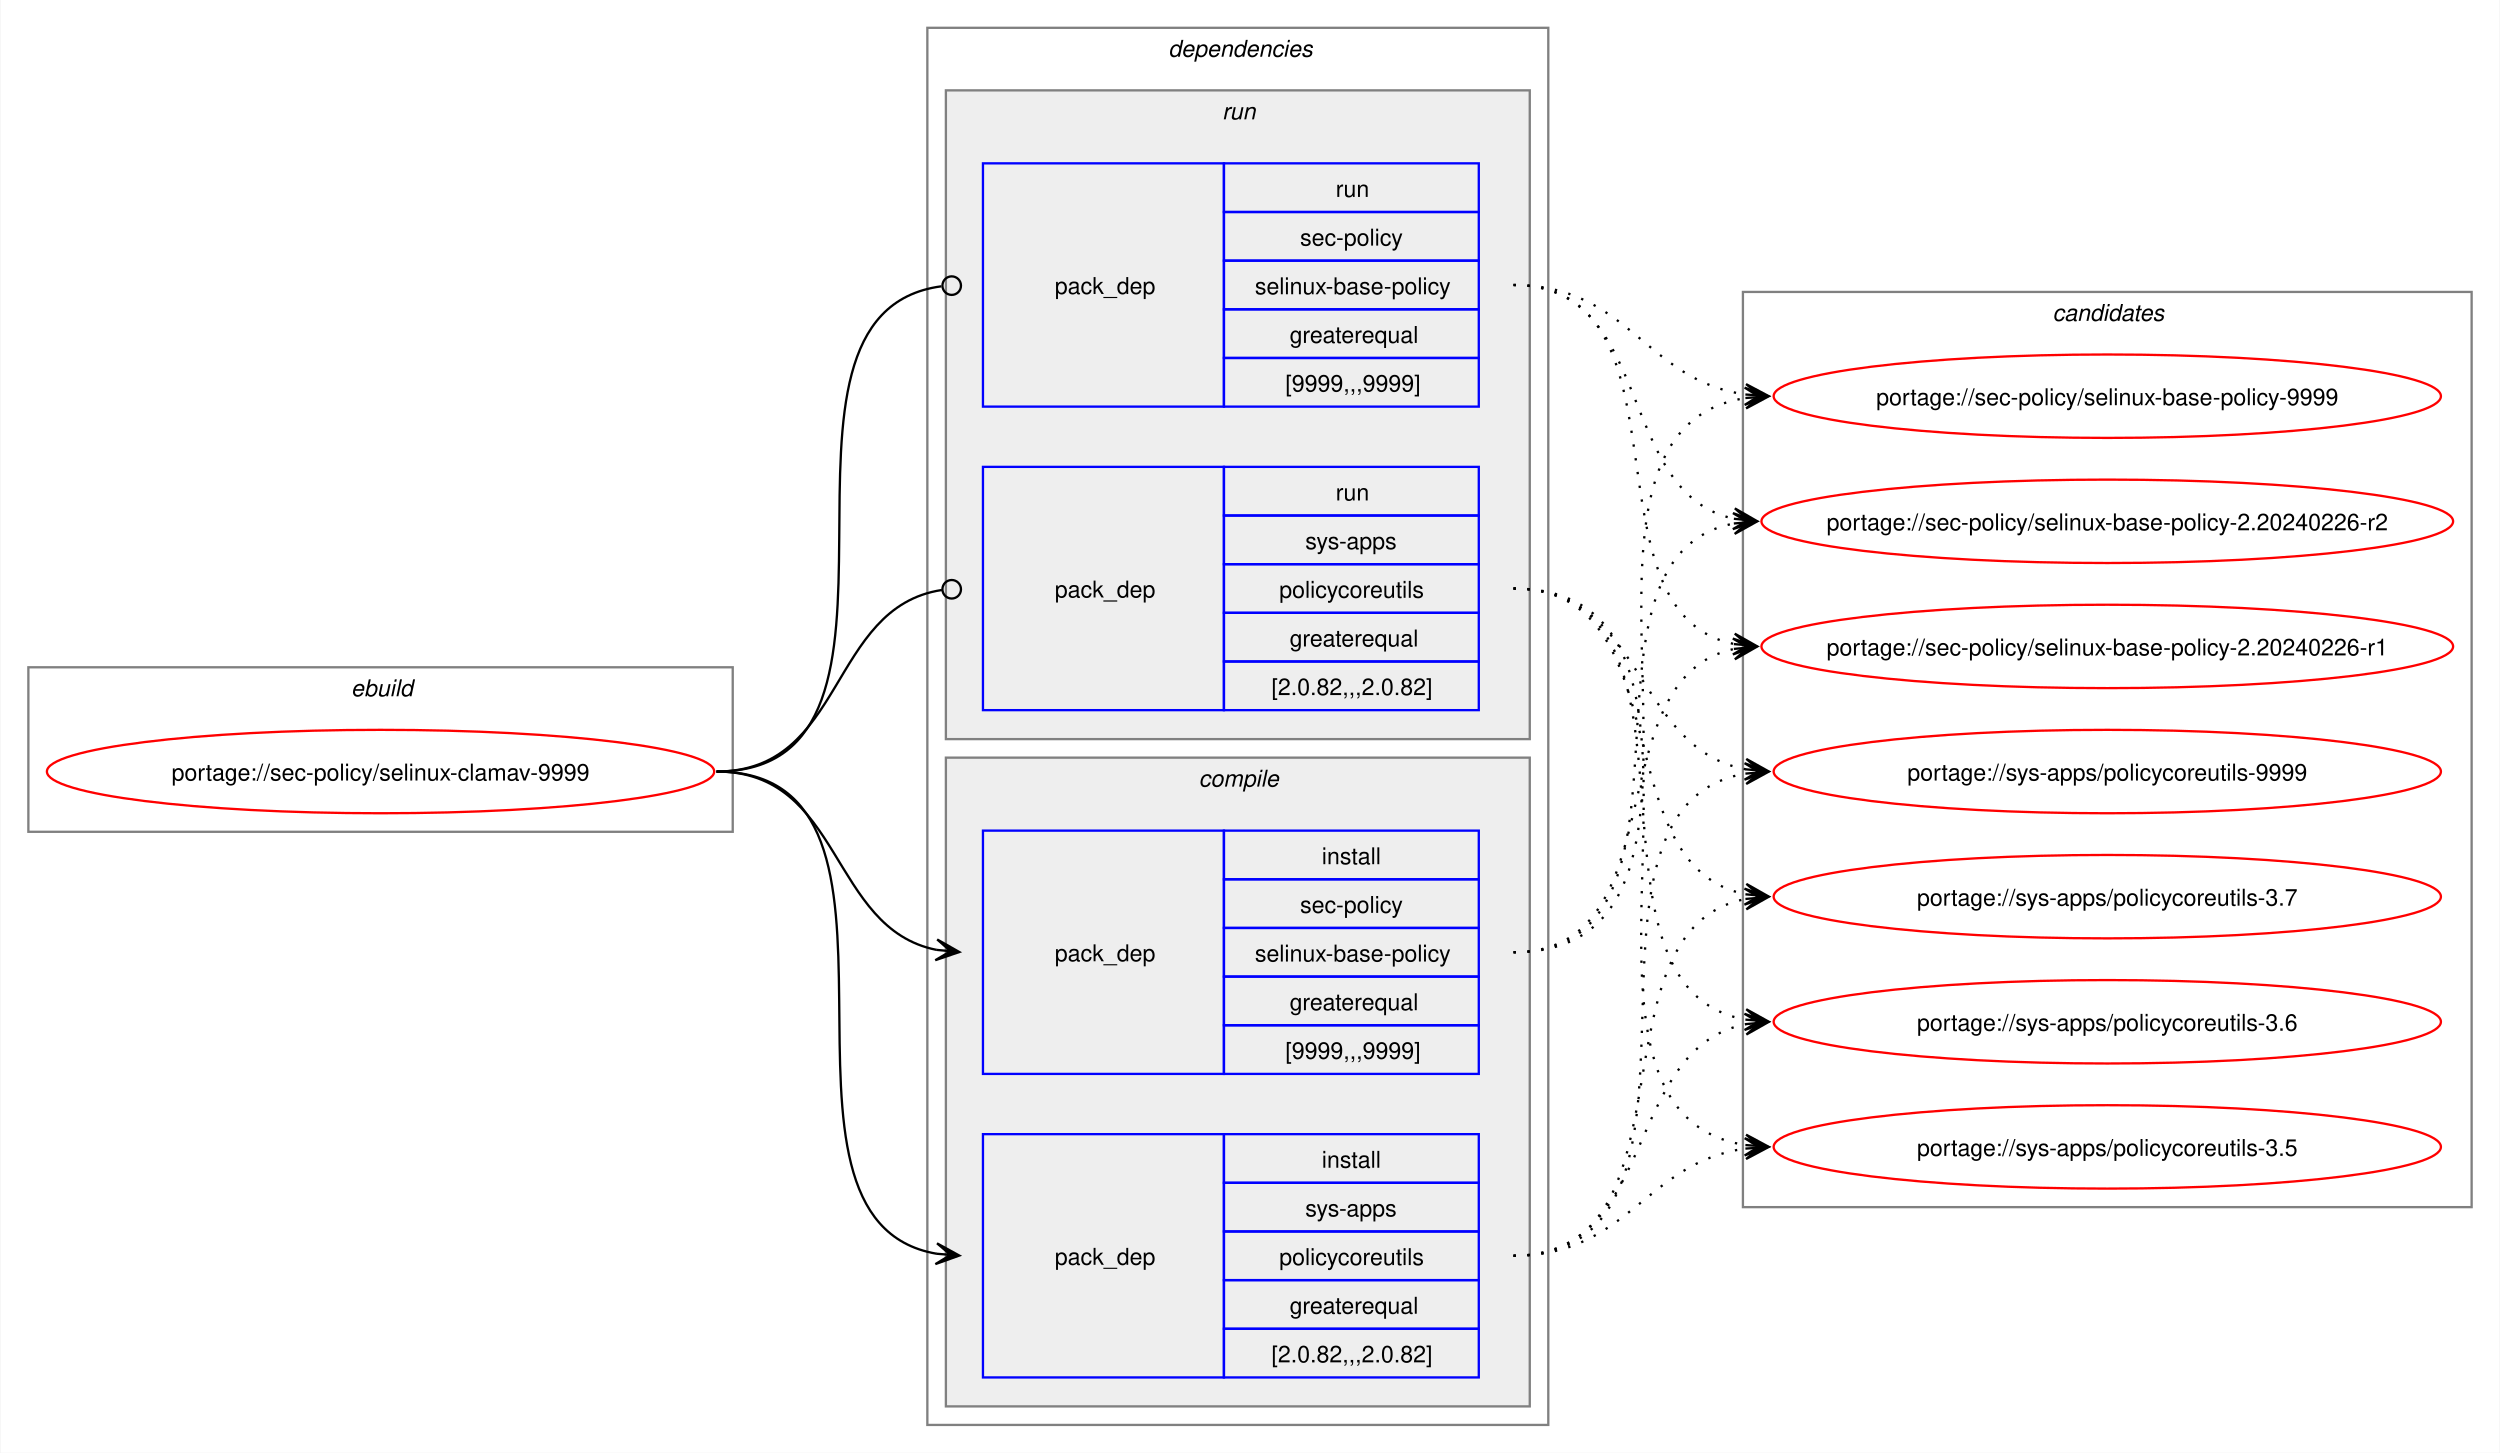
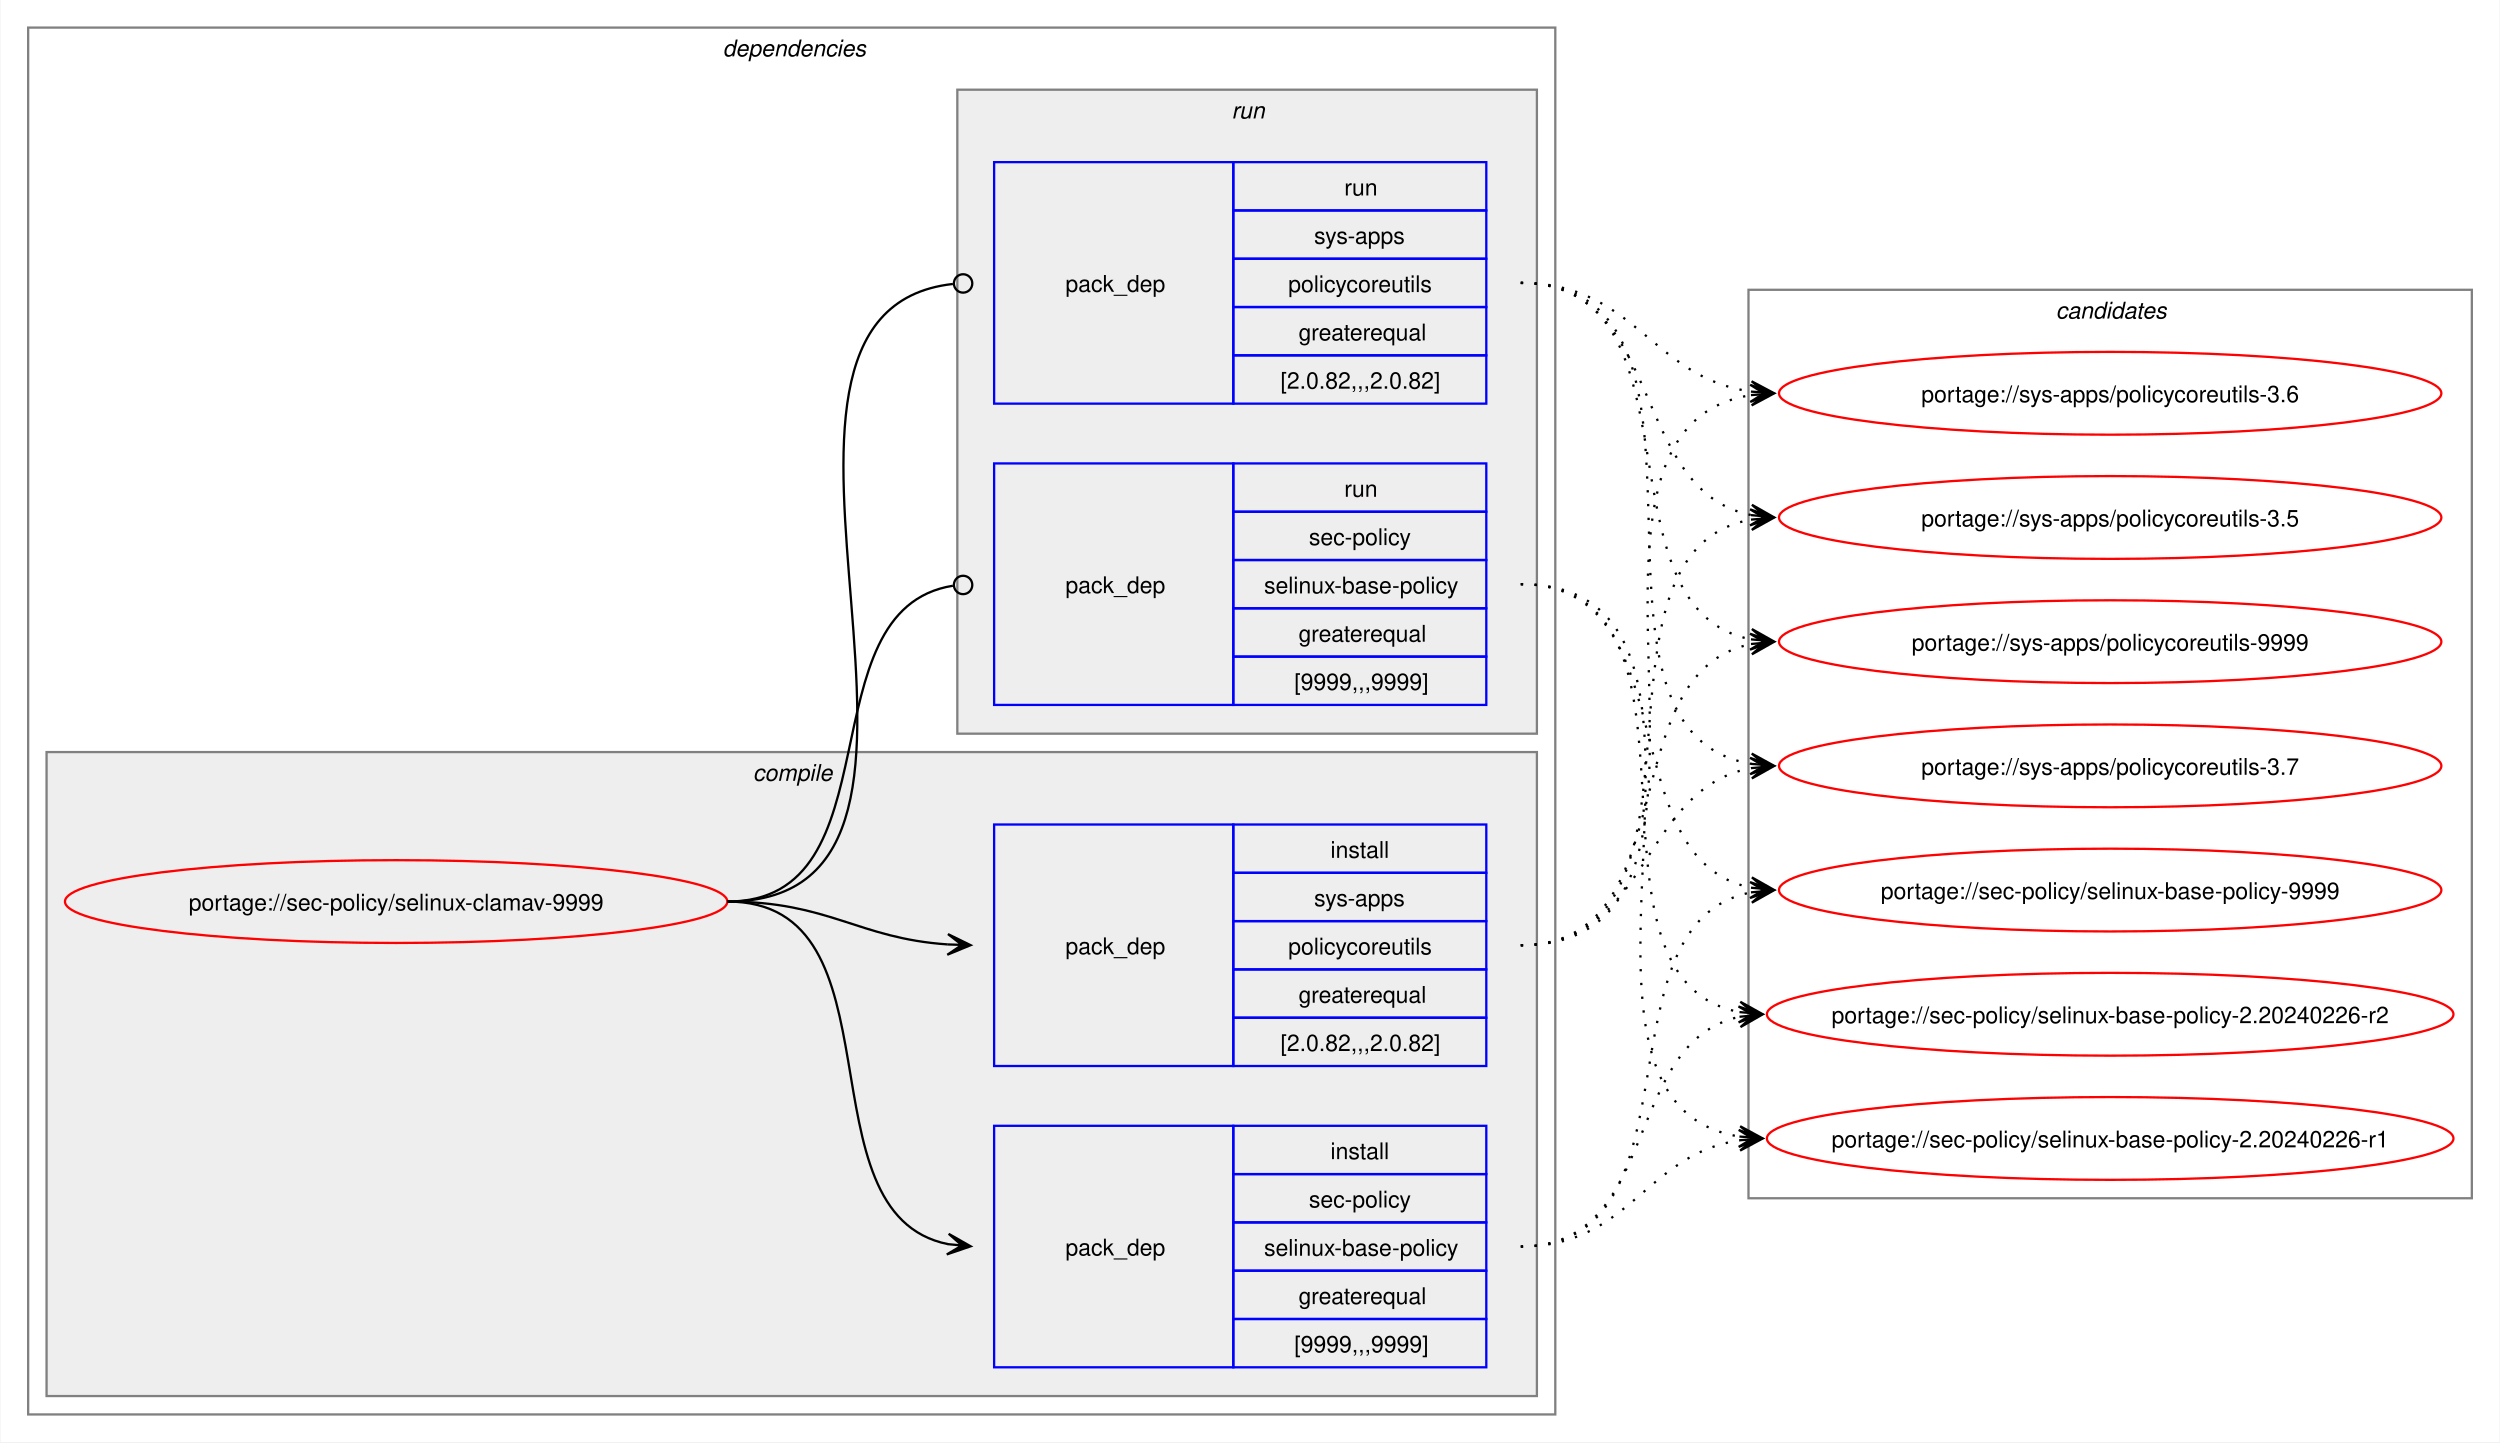
- <svg xmlns="http://www.w3.org/2000/svg" xmlns:xlink="http://www.w3.org/1999/xlink" width="1079pt" height="627pt" viewBox="0.00 0.00 1078.51 627.00">
+ <svg xmlns="http://www.w3.org/2000/svg" xmlns:xlink="http://www.w3.org/1999/xlink" width="1087pt" height="627pt" viewBox="0.00 0.00 1086.51 627.00">
  <g id="graph0" class="graph" transform="scale(1 1) rotate(0) translate(4 623)">
-     <polygon fill="white" stroke="none" points="-4,4 -4,-623 1074.51,-623 1074.51,4 -4,4" />
-     <g id="clust1" class="cluster">
-       <polygon fill="none" stroke="gray" points="8,-264 8,-335 312,-335 312,-264 8,-264" />
-       <text text-anchor="start" x="147.25" y="-322.5" font-family="Helvetica,sans-Serif" font-style="italic" font-size="10.00">ebuild</text>
-     </g>
+     <polygon fill="white" stroke="none" points="-4,4 -4,-623 1082.51,-623 1082.51,4 -4,4" />
    <g id="clust2" class="cluster">
-       <polygon fill="none" stroke="gray" points="396,-8 396,-611 664,-611 664,-8 396,-8" />
-       <text text-anchor="start" x="500" y="-598.5" font-family="Helvetica,sans-Serif" font-style="italic" font-size="10.00">dependencies</text>
+       <polygon fill="none" stroke="gray" points="8,-8 8,-611 672,-611 672,-8 8,-8" />
+       <text text-anchor="start" x="310" y="-598.5" font-family="Helvetica,sans-Serif" font-style="italic" font-size="10.00">dependencies</text>
+     </g>
+     <g id="clust3" class="cluster">
+       <polygon fill="#eeeeee" stroke="gray" points="16,-16 16,-296 664,-296 664,-16 16,-16" />
+       <text text-anchor="start" x="323.12" y="-283.5" font-family="Helvetica,sans-Serif" font-style="italic" font-size="10.00">compile</text>
    </g>
    <g id="clust7" class="cluster">
-       <polygon fill="#eeeeee" stroke="gray" points="404,-304 404,-584 656,-584 656,-304 404,-304" />
-       <text text-anchor="start" x="523.25" y="-571.5" font-family="Helvetica,sans-Serif" font-style="italic" font-size="10.00">run</text>
-     </g>
-     <g id="clust3" class="cluster">
-       <polygon fill="#eeeeee" stroke="gray" points="404,-16 404,-296 656,-296 656,-16 404,-16" />
-       <text text-anchor="start" x="513.12" y="-283.5" font-family="Helvetica,sans-Serif" font-style="italic" font-size="10.00">compile</text>
+       <polygon fill="#eeeeee" stroke="gray" points="412,-304 412,-584 664,-584 664,-304 412,-304" />
+       <text text-anchor="start" x="531.25" y="-571.5" font-family="Helvetica,sans-Serif" font-style="italic" font-size="10.00">run</text>
    </g>
    <g id="clust10" class="cluster">
-       <polygon fill="none" stroke="gray" points="748,-102 748,-497 1062.51,-497 1062.51,-102 748,-102" />
-       <text text-anchor="start" x="881.63" y="-484.5" font-family="Helvetica,sans-Serif" font-style="italic" font-size="10.00">candidates</text>
+       <polygon fill="none" stroke="gray" points="756,-102 756,-497 1070.51,-497 1070.51,-102 756,-102" />
+       <text text-anchor="start" x="889.63" y="-484.5" font-family="Helvetica,sans-Serif" font-style="italic" font-size="10.00">candidates</text>
    </g>
    <g id="node1" class="node">
      <g id="a_node1">
        <a xlink:href="../sec-policy/selinux-clamav-9999.svg" xlink:title="portage://sec-policy/selinux-clamav-9999">
-           <ellipse fill="none" stroke="red" cx="160" cy="-290" rx="144" ry="18" />
-           <text text-anchor="middle" x="160" y="-286.12" font-family="Helvetica,sans-Serif" font-size="10.00">portage://sec-policy/selinux-clamav-9999</text>
+           <ellipse fill="none" stroke="red" cx="168" cy="-231" rx="144" ry="18" />
+           <text text-anchor="middle" x="168" y="-227.12" font-family="Helvetica,sans-Serif" font-size="10.00">portage://sec-policy/selinux-clamav-9999</text>
        </a>
      </g>
    </g>
    <g id="node2" class="node">
-       <polygon fill="none" stroke="blue" points="420,-159.5 420,-264.5 524,-264.5 524,-159.5 420,-159.5" />
-       <text text-anchor="start" x="451" y="-208.12" font-family="Helvetica,sans-Serif" font-size="10.00">pack_dep</text>
-       <polygon fill="none" stroke="blue" points="524,-243.5 524,-264.5 634,-264.5 634,-243.5 524,-243.5" />
-       <text text-anchor="start" x="566.25" y="-250" font-family="Helvetica,sans-Serif" font-size="10.00">install</text>
-       <polygon fill="none" stroke="blue" points="524,-222.5 524,-243.5 634,-243.5 634,-222.5 524,-222.5" />
-       <text text-anchor="start" x="556.87" y="-229" font-family="Helvetica,sans-Serif" font-size="10.00">sec-policy</text>
-       <polygon fill="none" stroke="blue" points="524,-201.5 524,-222.5 634,-222.5 634,-201.5 524,-201.5" />
-       <text text-anchor="start" x="537.37" y="-208" font-family="Helvetica,sans-Serif" font-size="10.00">selinux-base-policy</text>
-       <polygon fill="none" stroke="blue" points="524,-180.5 524,-201.5 634,-201.5 634,-180.5 524,-180.5" />
-       <text text-anchor="start" x="552.37" y="-187" font-family="Helvetica,sans-Serif" font-size="10.00">greaterequal</text>
-       <polygon fill="none" stroke="blue" points="524,-159.5 524,-180.5 634,-180.5 634,-159.5 524,-159.5" />
-       <text text-anchor="start" x="550.5" y="-166" font-family="Helvetica,sans-Serif" font-size="10.00">[9999,,,9999]</text>
+       <polygon fill="none" stroke="blue" points="428,-28.5 428,-133.5 532,-133.5 532,-28.5 428,-28.5" />
+       <text text-anchor="start" x="459" y="-77.12" font-family="Helvetica,sans-Serif" font-size="10.00">pack_dep</text>
+       <polygon fill="none" stroke="blue" points="532,-112.5 532,-133.5 642,-133.5 642,-112.5 532,-112.5" />
+       <text text-anchor="start" x="574.25" y="-119" font-family="Helvetica,sans-Serif" font-size="10.00">install</text>
+       <polygon fill="none" stroke="blue" points="532,-91.5 532,-112.5 642,-112.5 642,-91.5 532,-91.5" />
+       <text text-anchor="start" x="564.87" y="-98" font-family="Helvetica,sans-Serif" font-size="10.00">sec-policy</text>
+       <polygon fill="none" stroke="blue" points="532,-70.5 532,-91.5 642,-91.5 642,-70.5 532,-70.5" />
+       <text text-anchor="start" x="545.37" y="-77" font-family="Helvetica,sans-Serif" font-size="10.00">selinux-base-policy</text>
+       <polygon fill="none" stroke="blue" points="532,-49.5 532,-70.5 642,-70.5 642,-49.5 532,-49.5" />
+       <text text-anchor="start" x="560.37" y="-56" font-family="Helvetica,sans-Serif" font-size="10.00">greaterequal</text>
+       <polygon fill="none" stroke="blue" points="532,-28.5 532,-49.5 642,-49.5 642,-28.5 532,-28.5" />
+       <text text-anchor="start" x="558.5" y="-35" font-family="Helvetica,sans-Serif" font-size="10.00">[9999,,,9999]</text>
    </g>
    <g id="edge1" class="edge">
-       <path fill="none" stroke="black" d="M305,-290C359.49,-290 353.69,-222.3 399.93,-213.04" />
-       <polygon fill="black" stroke="black" points="409.79,-212.11 400.25,-217.53 406.02,-212.47 399.83,-213.05 399.83,-213.05 399.83,-213.05 406.02,-212.47 399.41,-208.57 409.79,-212.11" />
+       <path fill="none" stroke="black" d="M312,-231C389.89,-231 342.32,-95.29 407.96,-82.04" />
+       <polygon fill="black" stroke="black" points="417.79,-81.11 408.25,-86.53 414.02,-81.47 407.83,-82.05 407.83,-82.05 407.83,-82.05 414.02,-81.47 407.41,-77.57 417.79,-81.11" />
    </g>
    <g id="node3" class="node">
-       <polygon fill="none" stroke="blue" points="420,-28.5 420,-133.5 524,-133.5 524,-28.5 420,-28.5" />
-       <text text-anchor="start" x="451" y="-77.12" font-family="Helvetica,sans-Serif" font-size="10.00">pack_dep</text>
-       <polygon fill="none" stroke="blue" points="524,-112.5 524,-133.5 634,-133.5 634,-112.5 524,-112.5" />
-       <text text-anchor="start" x="566.25" y="-119" font-family="Helvetica,sans-Serif" font-size="10.00">install</text>
-       <polygon fill="none" stroke="blue" points="524,-91.5 524,-112.5 634,-112.5 634,-91.5 524,-91.5" />
-       <text text-anchor="start" x="559.12" y="-98" font-family="Helvetica,sans-Serif" font-size="10.00">sys-apps</text>
-       <polygon fill="none" stroke="blue" points="524,-70.5 524,-91.5 634,-91.5 634,-70.5 524,-70.5" />
-       <text text-anchor="start" x="547.87" y="-77" font-family="Helvetica,sans-Serif" font-size="10.00">policycoreutils</text>
-       <polygon fill="none" stroke="blue" points="524,-49.5 524,-70.5 634,-70.5 634,-49.5 524,-49.5" />
-       <text text-anchor="start" x="552.37" y="-56" font-family="Helvetica,sans-Serif" font-size="10.00">greaterequal</text>
-       <polygon fill="none" stroke="blue" points="524,-28.5 524,-49.5 634,-49.5 634,-28.5 524,-28.5" />
-       <text text-anchor="start" x="544.5" y="-35" font-family="Helvetica,sans-Serif" font-size="10.00">[2.0.82,,,2.0.82]</text>
+       <polygon fill="none" stroke="blue" points="428,-159.5 428,-264.5 532,-264.5 532,-159.5 428,-159.5" />
+       <text text-anchor="start" x="459" y="-208.12" font-family="Helvetica,sans-Serif" font-size="10.00">pack_dep</text>
+       <polygon fill="none" stroke="blue" points="532,-243.5 532,-264.5 642,-264.5 642,-243.5 532,-243.5" />
+       <text text-anchor="start" x="574.25" y="-250" font-family="Helvetica,sans-Serif" font-size="10.00">install</text>
+       <polygon fill="none" stroke="blue" points="532,-222.5 532,-243.5 642,-243.5 642,-222.5 532,-222.5" />
+       <text text-anchor="start" x="567.12" y="-229" font-family="Helvetica,sans-Serif" font-size="10.00">sys-apps</text>
+       <polygon fill="none" stroke="blue" points="532,-201.5 532,-222.5 642,-222.5 642,-201.5 532,-201.5" />
+       <text text-anchor="start" x="555.87" y="-208" font-family="Helvetica,sans-Serif" font-size="10.00">policycoreutils</text>
+       <polygon fill="none" stroke="blue" points="532,-180.5 532,-201.5 642,-201.5 642,-180.5 532,-180.5" />
+       <text text-anchor="start" x="560.37" y="-187" font-family="Helvetica,sans-Serif" font-size="10.00">greaterequal</text>
+       <polygon fill="none" stroke="blue" points="532,-159.5 532,-180.5 642,-180.5 642,-159.5 532,-159.5" />
+       <text text-anchor="start" x="552.5" y="-166" font-family="Helvetica,sans-Serif" font-size="10.00">[2.0.82,,,2.0.82]</text>
    </g>
    <g id="edge2" class="edge">
-       <path fill="none" stroke="black" d="M305,-290C405.19,-290 314.34,-96.62 399.98,-81.89" />
-       <polygon fill="black" stroke="black" points="409.79,-81.1 400.18,-86.38 406.02,-81.4 399.82,-81.9 399.82,-81.9 399.82,-81.9 406.02,-81.4 399.46,-77.41 409.79,-81.1" />
+       <path fill="none" stroke="black" d="M312,-231C356.34,-231 368.74,-214.99 407.84,-212.36" />
+       <polygon fill="black" stroke="black" points="417.78,-212.04 407.93,-216.86 414,-212.16 407.79,-212.36 407.79,-212.36 407.79,-212.36 414,-212.16 407.64,-207.87 417.78,-212.04" />
    </g>
    <g id="node4" class="node">
-       <polygon fill="none" stroke="blue" points="420,-447.5 420,-552.5 524,-552.5 524,-447.5 420,-447.5" />
-       <text text-anchor="start" x="451" y="-496.12" font-family="Helvetica,sans-Serif" font-size="10.00">pack_dep</text>
-       <polygon fill="none" stroke="blue" points="524,-531.5 524,-552.5 634,-552.5 634,-531.5 524,-531.5" />
-       <text text-anchor="start" x="572.25" y="-538" font-family="Helvetica,sans-Serif" font-size="10.00">run</text>
-       <polygon fill="none" stroke="blue" points="524,-510.5 524,-531.5 634,-531.5 634,-510.5 524,-510.5" />
-       <text text-anchor="start" x="556.87" y="-517" font-family="Helvetica,sans-Serif" font-size="10.00">sec-policy</text>
-       <polygon fill="none" stroke="blue" points="524,-489.5 524,-510.5 634,-510.5 634,-489.5 524,-489.5" />
-       <text text-anchor="start" x="537.37" y="-496" font-family="Helvetica,sans-Serif" font-size="10.00">selinux-base-policy</text>
-       <polygon fill="none" stroke="blue" points="524,-468.5 524,-489.5 634,-489.5 634,-468.5 524,-468.5" />
-       <text text-anchor="start" x="552.37" y="-475" font-family="Helvetica,sans-Serif" font-size="10.00">greaterequal</text>
-       <polygon fill="none" stroke="blue" points="524,-447.5 524,-468.5 634,-468.5 634,-447.5 524,-447.5" />
-       <text text-anchor="start" x="550.5" y="-454" font-family="Helvetica,sans-Serif" font-size="10.00">[9999,,,9999]</text>
+       <polygon fill="none" stroke="blue" points="428,-316.5 428,-421.5 532,-421.5 532,-316.5 428,-316.5" />
+       <text text-anchor="start" x="459" y="-365.12" font-family="Helvetica,sans-Serif" font-size="10.00">pack_dep</text>
+       <polygon fill="none" stroke="blue" points="532,-400.5 532,-421.5 642,-421.5 642,-400.5 532,-400.5" />
+       <text text-anchor="start" x="580.25" y="-407" font-family="Helvetica,sans-Serif" font-size="10.00">run</text>
+       <polygon fill="none" stroke="blue" points="532,-379.5 532,-400.5 642,-400.5 642,-379.5 532,-379.5" />
+       <text text-anchor="start" x="564.87" y="-386" font-family="Helvetica,sans-Serif" font-size="10.00">sec-policy</text>
+       <polygon fill="none" stroke="blue" points="532,-358.5 532,-379.5 642,-379.5 642,-358.5 532,-358.5" />
+       <text text-anchor="start" x="545.37" y="-365" font-family="Helvetica,sans-Serif" font-size="10.00">selinux-base-policy</text>
+       <polygon fill="none" stroke="blue" points="532,-337.5 532,-358.5 642,-358.5 642,-337.5 532,-337.5" />
+       <text text-anchor="start" x="560.37" y="-344" font-family="Helvetica,sans-Serif" font-size="10.00">greaterequal</text>
+       <polygon fill="none" stroke="blue" points="532,-316.5 532,-337.5 642,-337.5 642,-316.5 532,-316.5" />
+       <text text-anchor="start" x="558.5" y="-323" font-family="Helvetica,sans-Serif" font-size="10.00">[9999,,,9999]</text>
    </g>
    <g id="edge3" class="edge">
-       <path fill="none" stroke="black" d="M305,-290C406.38,-290 312.5,-487.48 402.06,-499.43" />
-       <ellipse fill="none" stroke="black" cx="406.51" cy="-499.72" rx="4" ry="4" />
+       <path fill="none" stroke="black" d="M312,-231C386.43,-231 345.13,-357.91 410.07,-368.32" />
+       <ellipse fill="none" stroke="black" cx="414.51" cy="-368.66" rx="4" ry="4" />
    </g>
    <g id="node5" class="node">
-       <polygon fill="none" stroke="blue" points="420,-316.5 420,-421.5 524,-421.5 524,-316.5 420,-316.5" />
-       <text text-anchor="start" x="451" y="-365.12" font-family="Helvetica,sans-Serif" font-size="10.00">pack_dep</text>
-       <polygon fill="none" stroke="blue" points="524,-400.5 524,-421.5 634,-421.5 634,-400.5 524,-400.5" />
-       <text text-anchor="start" x="572.25" y="-407" font-family="Helvetica,sans-Serif" font-size="10.00">run</text>
-       <polygon fill="none" stroke="blue" points="524,-379.5 524,-400.5 634,-400.5 634,-379.5 524,-379.5" />
-       <text text-anchor="start" x="559.12" y="-386" font-family="Helvetica,sans-Serif" font-size="10.00">sys-apps</text>
-       <polygon fill="none" stroke="blue" points="524,-358.5 524,-379.5 634,-379.5 634,-358.5 524,-358.5" />
-       <text text-anchor="start" x="547.87" y="-365" font-family="Helvetica,sans-Serif" font-size="10.00">policycoreutils</text>
-       <polygon fill="none" stroke="blue" points="524,-337.5 524,-358.5 634,-358.5 634,-337.5 524,-337.5" />
-       <text text-anchor="start" x="552.37" y="-344" font-family="Helvetica,sans-Serif" font-size="10.00">greaterequal</text>
-       <polygon fill="none" stroke="blue" points="524,-316.5 524,-337.5 634,-337.5 634,-316.5 524,-316.5" />
-       <text text-anchor="start" x="544.5" y="-323" font-family="Helvetica,sans-Serif" font-size="10.00">[2.0.82,,,2.0.82]</text>
+       <polygon fill="none" stroke="blue" points="428,-447.5 428,-552.5 532,-552.5 532,-447.5 428,-447.5" />
+       <text text-anchor="start" x="459" y="-496.12" font-family="Helvetica,sans-Serif" font-size="10.00">pack_dep</text>
+       <polygon fill="none" stroke="blue" points="532,-531.5 532,-552.5 642,-552.5 642,-531.5 532,-531.5" />
+       <text text-anchor="start" x="580.25" y="-538" font-family="Helvetica,sans-Serif" font-size="10.00">run</text>
+       <polygon fill="none" stroke="blue" points="532,-510.5 532,-531.5 642,-531.5 642,-510.5 532,-510.5" />
+       <text text-anchor="start" x="567.12" y="-517" font-family="Helvetica,sans-Serif" font-size="10.00">sys-apps</text>
+       <polygon fill="none" stroke="blue" points="532,-489.5 532,-510.5 642,-510.5 642,-489.5 532,-489.5" />
+       <text text-anchor="start" x="555.87" y="-496" font-family="Helvetica,sans-Serif" font-size="10.00">policycoreutils</text>
+       <polygon fill="none" stroke="blue" points="532,-468.5 532,-489.5 642,-489.5 642,-468.5 532,-468.5" />
+       <text text-anchor="start" x="560.37" y="-475" font-family="Helvetica,sans-Serif" font-size="10.00">greaterequal</text>
+       <polygon fill="none" stroke="blue" points="532,-447.5 532,-468.5 642,-468.5 642,-447.5 532,-447.5" />
+       <text text-anchor="start" x="552.5" y="-454" font-family="Helvetica,sans-Serif" font-size="10.00">[2.0.82,,,2.0.82]</text>
    </g>
    <g id="edge4" class="edge">
-       <path fill="none" stroke="black" d="M305,-290C360.66,-290 353.26,-360.89 402.27,-368.36" />
-       <ellipse fill="none" stroke="black" cx="406.51" cy="-368.67" rx="4" ry="4" />
+       <path fill="none" stroke="black" d="M312,-231C437.53,-231 297.51,-487.03 410.07,-499.53" />
+       <ellipse fill="none" stroke="black" cx="414.51" cy="-499.76" rx="4" ry="4" />
    </g>
    <g id="node6" class="node">
      <g id="a_node6">
        <a xlink:href="../sec-policy/selinux-base-policy-9999.svg" xlink:title="portage://sec-policy/selinux-base-policy-9999">
-           <ellipse fill="none" stroke="red" cx="905.26" cy="-452" rx="144" ry="18" />
-           <text text-anchor="middle" x="905.26" y="-448.12" font-family="Helvetica,sans-Serif" font-size="10.00">portage://sec-policy/selinux-base-policy-9999</text>
+           <ellipse fill="none" stroke="red" cx="913.26" cy="-236" rx="144" ry="18" />
+           <text text-anchor="middle" x="913.26" y="-232.12" font-family="Helvetica,sans-Serif" font-size="10.00">portage://sec-policy/selinux-base-policy-9999</text>
        </a>
      </g>
    </g>
    <g id="edge5" class="edge">
-       <path fill="none" stroke="black" stroke-dasharray="1,5" d="M649,-212C762.67,-212 650.65,-436.33 749.33,-451.22" />
-       <polygon fill="black" stroke="black" points="759.04,-451.91 748.75,-455.69 755.27,-451.65 749.07,-451.21 749.07,-451.21 749.07,-451.21 755.27,-451.65 749.38,-446.72 759.04,-451.91" />
+       <path fill="none" stroke="black" stroke-dasharray="1,5" d="M657,-81C737.82,-81 688.61,-221.81 757.24,-235.01" />
+       <polygon fill="black" stroke="black" points="767.04,-235.89 756.68,-239.48 763.28,-235.55 757.08,-235 757.08,-235 757.08,-235 763.28,-235.55 757.48,-230.51 767.04,-235.89" />
    </g>
    <g id="node7" class="node">
      <g id="a_node7">
        <a xlink:href="../sec-policy/selinux-base-policy-2.20240226-r2.svg" xlink:title="portage://sec-policy/selinux-base-policy-2.20240226-r2">
-           <ellipse fill="none" stroke="red" cx="905.26" cy="-398" rx="149.26" ry="18" />
-           <text text-anchor="middle" x="905.26" y="-394.12" font-family="Helvetica,sans-Serif" font-size="10.00">portage://sec-policy/selinux-base-policy-2.20240226-r2</text>
+           <ellipse fill="none" stroke="red" cx="913.26" cy="-182" rx="149.26" ry="18" />
+           <text text-anchor="middle" x="913.26" y="-178.12" font-family="Helvetica,sans-Serif" font-size="10.00">portage://sec-policy/selinux-base-policy-2.20240226-r2</text>
        </a>
      </g>
    </g>
    <g id="edge6" class="edge">
-       <path fill="none" stroke="black" stroke-dasharray="1,5" d="M649,-212C740.3,-212 666.65,-383.06 744.42,-397.09" />
-       <polygon fill="black" stroke="black" points="754.04,-397.9 743.7,-401.54 750.27,-397.58 744.08,-397.06 744.08,-397.06 744.08,-397.06 750.27,-397.58 744.45,-392.57 754.04,-397.9" />
+       <path fill="none" stroke="black" stroke-dasharray="1,5" d="M657,-81C718.21,-81 700.69,-170.14 752.36,-180.93" />
+       <polygon fill="black" stroke="black" points="762.04,-181.88 751.65,-185.39 758.28,-181.51 752.09,-180.91 752.09,-180.91 752.09,-180.91 758.28,-181.51 752.53,-176.43 762.04,-181.88" />
    </g>
    <g id="node8" class="node">
      <g id="a_node8">
        <a xlink:href="../sec-policy/selinux-base-policy-2.20240226-r1.svg" xlink:title="portage://sec-policy/selinux-base-policy-2.20240226-r1">
-           <ellipse fill="none" stroke="red" cx="905.26" cy="-344" rx="149.26" ry="18" />
-           <text text-anchor="middle" x="905.26" y="-340.12" font-family="Helvetica,sans-Serif" font-size="10.00">portage://sec-policy/selinux-base-policy-2.20240226-r1</text>
+           <ellipse fill="none" stroke="red" cx="913.26" cy="-128" rx="149.26" ry="18" />
+           <text text-anchor="middle" x="913.26" y="-124.12" font-family="Helvetica,sans-Serif" font-size="10.00">portage://sec-policy/selinux-base-policy-2.20240226-r1</text>
        </a>
      </g>
    </g>
    <g id="edge7" class="edge">
-       <path fill="none" stroke="black" stroke-dasharray="1,5" d="M649,-212C720.34,-212 684.29,-330.45 744.3,-342.94" />
-       <polygon fill="black" stroke="black" points="754.04,-343.88 743.65,-347.4 750.28,-343.52 744.09,-342.92 744.09,-342.92 744.09,-342.92 750.28,-343.52 744.52,-338.44 754.04,-343.88" />
+       <path fill="none" stroke="black" stroke-dasharray="1,5" d="M657,-81C704.7,-81 710.88,-121.11 752.26,-127.22" />
+       <polygon fill="black" stroke="black" points="762.04,-127.91 751.75,-131.7 758.27,-127.65 752.06,-127.21 752.06,-127.21 752.06,-127.21 758.27,-127.65 752.38,-122.72 762.04,-127.91" />
    </g>
    <g id="node9" class="node">
      <g id="a_node9">
        <a xlink:href="../sys-apps/policycoreutils-9999.svg" xlink:title="portage://sys-apps/policycoreutils-9999">
-           <ellipse fill="none" stroke="red" cx="905.26" cy="-290" rx="144" ry="18" />
-           <text text-anchor="middle" x="905.26" y="-286.12" font-family="Helvetica,sans-Serif" font-size="10.00">portage://sys-apps/policycoreutils-9999</text>
+           <ellipse fill="none" stroke="red" cx="913.26" cy="-344" rx="144" ry="18" />
+           <text text-anchor="middle" x="913.26" y="-340.12" font-family="Helvetica,sans-Serif" font-size="10.00">portage://sys-apps/policycoreutils-9999</text>
        </a>
      </g>
    </g>
    <g id="edge8" class="edge">
-       <path fill="none" stroke="black" stroke-dasharray="1,5" d="M649,-81C750.22,-81 662.29,-274.38 749.1,-289.11" />
-       <polygon fill="black" stroke="black" points="759.04,-289.9 748.72,-293.6 755.27,-289.6 749.07,-289.11 749.07,-289.11 749.07,-289.11 755.27,-289.6 749.43,-284.63 759.04,-289.9" />
+       <path fill="none" stroke="black" stroke-dasharray="1,5" d="M657,-212C729.83,-212 695.51,-330.93 757.46,-343.01" />
+       <polygon fill="black" stroke="black" points="767.04,-343.89 756.67,-347.46 763.28,-343.55 757.08,-342.98 757.08,-342.98 757.08,-342.98 763.28,-343.55 757.49,-338.5 767.04,-343.89" />
    </g>
    <g id="node10" class="node">
      <g id="a_node10">
        <a xlink:href="../sys-apps/policycoreutils-3.7.svg" xlink:title="portage://sys-apps/policycoreutils-3.7">
-           <ellipse fill="none" stroke="red" cx="905.26" cy="-236" rx="144" ry="18" />
-           <text text-anchor="middle" x="905.26" y="-232.12" font-family="Helvetica,sans-Serif" font-size="10.00">portage://sys-apps/policycoreutils-3.7</text>
+           <ellipse fill="none" stroke="red" cx="913.26" cy="-290" rx="144" ry="18" />
+           <text text-anchor="middle" x="913.26" y="-286.12" font-family="Helvetica,sans-Serif" font-size="10.00">portage://sys-apps/policycoreutils-3.7</text>
        </a>
      </g>
    </g>
    <g id="edge9" class="edge">
-       <path fill="none" stroke="black" stroke-dasharray="1,5" d="M649,-81C729.82,-81 680.61,-221.81 749.24,-235.01" />
-       <polygon fill="black" stroke="black" points="759.04,-235.89 748.68,-239.48 755.28,-235.55 749.08,-235 749.08,-235 749.08,-235 755.28,-235.55 749.48,-230.51 759.04,-235.89" />
+       <path fill="none" stroke="black" stroke-dasharray="1,5" d="M657,-212C713.38,-212 708.82,-279.98 757.11,-289.01" />
+       <polygon fill="black" stroke="black" points="767.04,-289.89 756.68,-293.49 763.27,-289.56 757.08,-289.01 757.08,-289.01 757.08,-289.01 763.27,-289.56 757.48,-284.53 767.04,-289.89" />
    </g>
    <g id="node11" class="node">
      <g id="a_node11">
        <a xlink:href="../sys-apps/policycoreutils-3.6.svg" xlink:title="portage://sys-apps/policycoreutils-3.6">
-           <ellipse fill="none" stroke="red" cx="905.26" cy="-182" rx="144" ry="18" />
-           <text text-anchor="middle" x="905.26" y="-178.12" font-family="Helvetica,sans-Serif" font-size="10.00">portage://sys-apps/policycoreutils-3.6</text>
+           <ellipse fill="none" stroke="red" cx="913.26" cy="-452" rx="144" ry="18" />
+           <text text-anchor="middle" x="913.26" y="-448.12" font-family="Helvetica,sans-Serif" font-size="10.00">portage://sys-apps/policycoreutils-3.6</text>
        </a>
      </g>
    </g>
    <g id="edge10" class="edge">
-       <path fill="none" stroke="black" stroke-dasharray="1,5" d="M649,-81C711.87,-81 695.78,-170.51 749.4,-181" />
-       <polygon fill="black" stroke="black" points="759.04,-181.89 748.67,-185.45 755.28,-181.54 749.08,-180.97 749.08,-180.97 749.08,-180.97 755.28,-181.54 749.5,-176.49 759.04,-181.89" />
+       <path fill="none" stroke="black" stroke-dasharray="1,5" d="M657,-212C770.67,-212 658.65,-436.33 757.33,-451.22" />
+       <polygon fill="black" stroke="black" points="767.04,-451.91 756.75,-455.69 763.27,-451.65 757.07,-451.21 757.07,-451.21 757.07,-451.21 763.27,-451.65 757.38,-446.72 767.04,-451.91" />
    </g>
    <g id="node12" class="node">
      <g id="a_node12">
        <a xlink:href="../sys-apps/policycoreutils-3.5.svg" xlink:title="portage://sys-apps/policycoreutils-3.5">
-           <ellipse fill="none" stroke="red" cx="905.26" cy="-128" rx="144" ry="18" />
-           <text text-anchor="middle" x="905.26" y="-124.12" font-family="Helvetica,sans-Serif" font-size="10.00">portage://sys-apps/policycoreutils-3.5</text>
+           <ellipse fill="none" stroke="red" cx="913.26" cy="-398" rx="144" ry="18" />
+           <text text-anchor="middle" x="913.26" y="-394.12" font-family="Helvetica,sans-Serif" font-size="10.00">portage://sys-apps/policycoreutils-3.5</text>
        </a>
      </g>
    </g>
    <g id="edge11" class="edge">
-       <path fill="none" stroke="black" stroke-dasharray="1,5" d="M649,-81C698.69,-81 705.72,-121.28 749.09,-127.26" />
-       <polygon fill="black" stroke="black" points="759.04,-127.92 748.76,-131.75 755.27,-127.67 749.06,-127.26 749.06,-127.26 749.06,-127.26 755.27,-127.67 749.36,-122.77 759.04,-127.92" />
+       <path fill="none" stroke="black" stroke-dasharray="1,5" d="M657,-212C749.38,-212 678.31,-383.06 757.28,-397.09" />
+       <polygon fill="black" stroke="black" points="767.04,-397.9 756.7,-401.55 763.27,-397.59 757.08,-397.07 757.08,-397.07 757.08,-397.07 763.27,-397.59 757.45,-392.59 767.04,-397.9" />
    </g>
    <g id="edge12" class="edge">
-       <path fill="none" stroke="black" stroke-dasharray="1,5" d="M649,-500C698.96,-500 705.63,-458.69 749.33,-452.72" />
-       <polygon fill="black" stroke="black" points="759.04,-452.08 749.36,-457.22 755.27,-452.33 749.06,-452.73 749.06,-452.73 749.06,-452.73 755.27,-452.33 748.77,-448.24 759.04,-452.08" />
+       <path fill="none" stroke="black" stroke-dasharray="1,5" d="M657,-369C730.15,-369 695.24,-249.16 757.41,-236.99" />
+       <polygon fill="black" stroke="black" points="767.04,-236.11 757.49,-241.51 763.28,-236.46 757.08,-237.02 757.08,-237.02 757.08,-237.02 763.28,-236.46 756.67,-232.54 767.04,-236.11" />
    </g>
    <g id="edge13" class="edge">
-       <path fill="none" stroke="black" stroke-dasharray="1,5" d="M649,-500C710.5,-500 692.45,-409.98 744.32,-399.08" />
-       <polygon fill="black" stroke="black" points="754.04,-398.12 744.53,-403.58 750.28,-398.49 744.09,-399.1 744.09,-399.1 744.09,-399.1 750.28,-398.49 743.65,-394.62 754.04,-398.12" />
+       <path fill="none" stroke="black" stroke-dasharray="1,5" d="M657,-369C748.67,-369 674.33,-197.03 752.38,-182.92" />
+       <polygon fill="black" stroke="black" points="762.04,-182.1 752.46,-187.43 758.27,-182.42 752.08,-182.94 752.08,-182.94 752.08,-182.94 758.27,-182.42 751.7,-178.46 762.04,-182.1" />
    </g>
    <g id="edge14" class="edge">
-       <path fill="none" stroke="black" stroke-dasharray="1,5" d="M649,-500C728.96,-500 676.82,-358.28 744.39,-345" />
-       <polygon fill="black" stroke="black" points="754.04,-344.11 744.49,-349.51 750.28,-344.46 744.08,-345.02 744.08,-345.02 744.08,-345.02 750.28,-344.46 743.67,-340.54 754.04,-344.11" />
+       <path fill="none" stroke="black" stroke-dasharray="1,5" d="M657,-369C770.06,-369 654.65,-144.19 752.09,-128.83" />
+       <polygon fill="black" stroke="black" points="762.04,-128.09 752.4,-133.31 758.27,-128.37 752.07,-128.83 752.07,-128.83 752.07,-128.83 758.27,-128.37 751.74,-124.34 762.04,-128.09" />
    </g>
    <g id="edge15" class="edge">
-       <path fill="none" stroke="black" stroke-dasharray="1,5" d="M649,-369C705.74,-369 700.61,-299.86 749.37,-290.94" />
-       <polygon fill="black" stroke="black" points="759.04,-290.11 749.47,-295.45 755.27,-290.43 749.08,-290.97 749.08,-290.97 749.08,-290.97 755.27,-290.43 748.69,-286.48 759.04,-290.11" />
+       <path fill="none" stroke="black" stroke-dasharray="1,5" d="M657,-500C738.17,-500 688.32,-358.28 757.2,-345" />
+       <polygon fill="black" stroke="black" points="767.04,-344.11 757.49,-349.49 763.28,-344.45 757.08,-345.01 757.08,-345.01 757.08,-345.01 763.28,-344.45 756.68,-340.53 767.04,-344.11" />
    </g>
    <g id="edge16" class="edge">
-       <path fill="none" stroke="black" stroke-dasharray="1,5" d="M649,-369C722.15,-369 687.24,-249.16 749.41,-236.99" />
-       <polygon fill="black" stroke="black" points="759.04,-236.11 749.49,-241.51 755.28,-236.46 749.08,-237.02 749.08,-237.02 749.08,-237.02 755.28,-236.46 748.67,-232.54 759.04,-236.11" />
+       <path fill="none" stroke="black" stroke-dasharray="1,5" d="M657,-500C758.7,-500 669.77,-305.3 757.33,-290.85" />
+       <polygon fill="black" stroke="black" points="767.04,-290.09 757.42,-295.35 763.27,-290.39 757.07,-290.87 757.07,-290.87 757.07,-290.87 763.27,-290.39 756.72,-286.38 767.04,-290.09" />
    </g>
    <g id="edge17" class="edge">
-       <path fill="none" stroke="black" stroke-dasharray="1,5" d="M649,-369C741.74,-369 669.99,-197.03 749.23,-182.92" />
-       <polygon fill="black" stroke="black" points="759.04,-182.1 749.45,-187.42 755.27,-182.42 749.08,-182.93 749.08,-182.93 749.08,-182.93 755.27,-182.42 748.7,-178.45 759.04,-182.1" />
+       <path fill="none" stroke="black" stroke-dasharray="1,5" d="M657,-500C706.96,-500 713.63,-458.69 757.33,-452.72" />
+       <polygon fill="black" stroke="black" points="767.04,-452.08 757.36,-457.22 763.27,-452.33 757.06,-452.73 757.06,-452.73 757.06,-452.73 763.27,-452.33 756.77,-448.24 767.04,-452.08" />
    </g>
    <g id="edge18" class="edge">
-       <path fill="none" stroke="black" stroke-dasharray="1,5" d="M649,-369C763.06,-369 650.29,-143.74 749.29,-128.78" />
-       <polygon fill="black" stroke="black" points="759.04,-128.09 749.38,-133.28 755.27,-128.35 749.07,-128.8 749.07,-128.8 749.07,-128.8 755.27,-128.35 748.75,-124.31 759.04,-128.09" />
+       <path fill="none" stroke="black" stroke-dasharray="1,5" d="M657,-500C720.15,-500 703.55,-409.6 757.35,-399.01" />
+       <polygon fill="black" stroke="black" points="767.04,-398.11 757.5,-403.52 763.28,-398.46 757.08,-399.03 757.08,-399.03 757.08,-399.03 763.28,-398.46 756.67,-394.55 767.04,-398.11" />
    </g>
  </g>
</svg>
